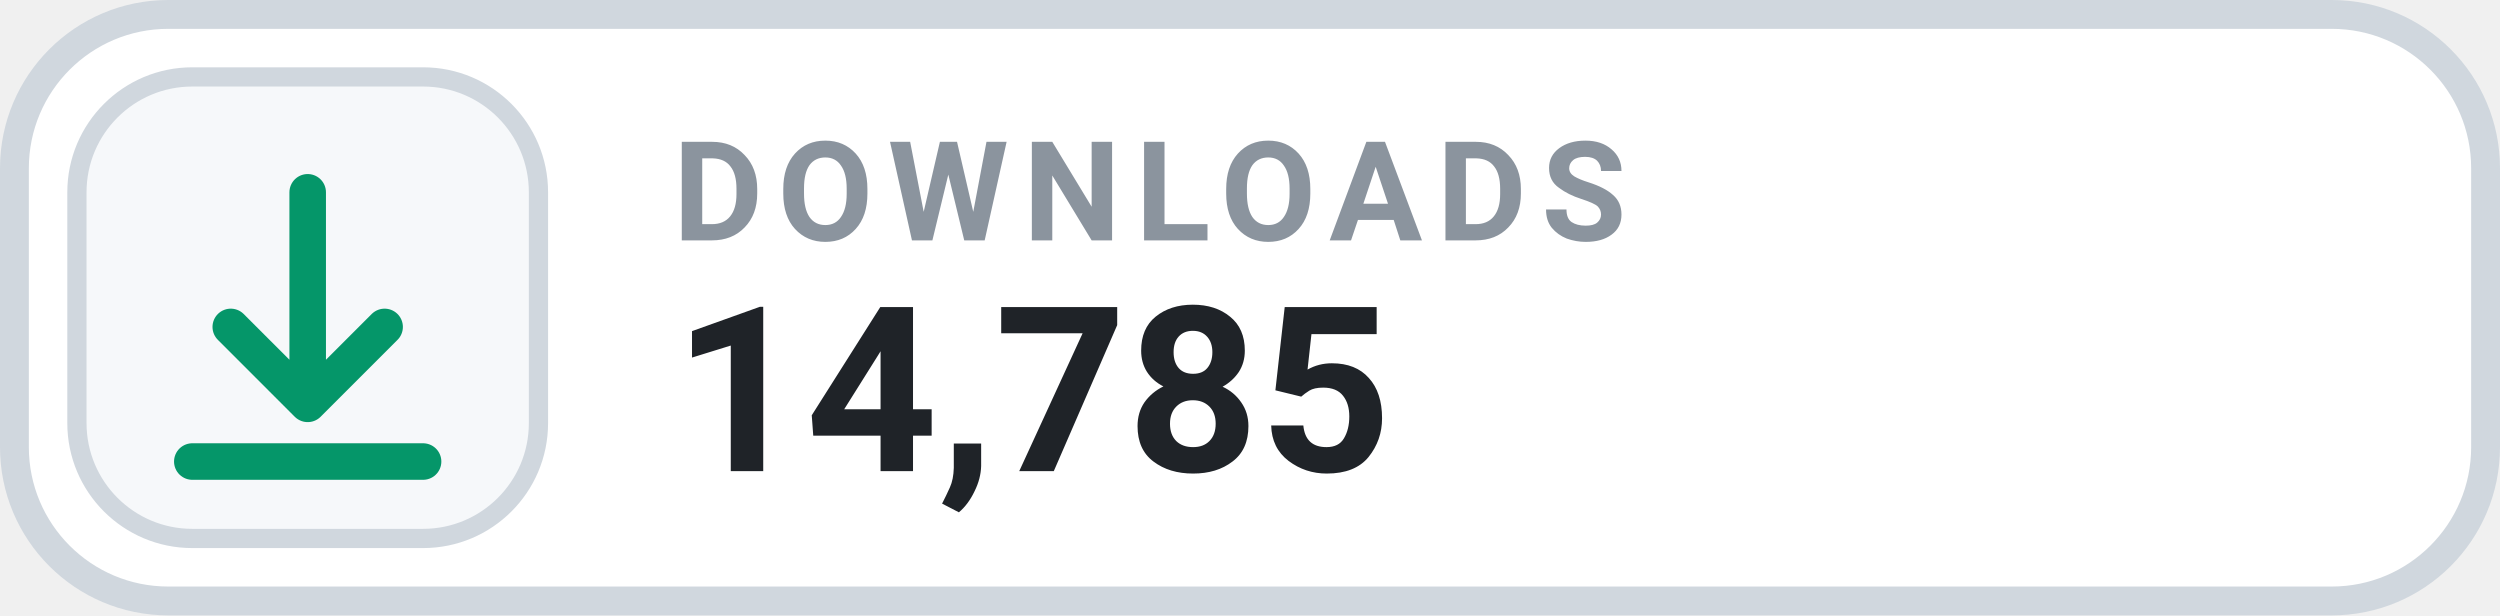
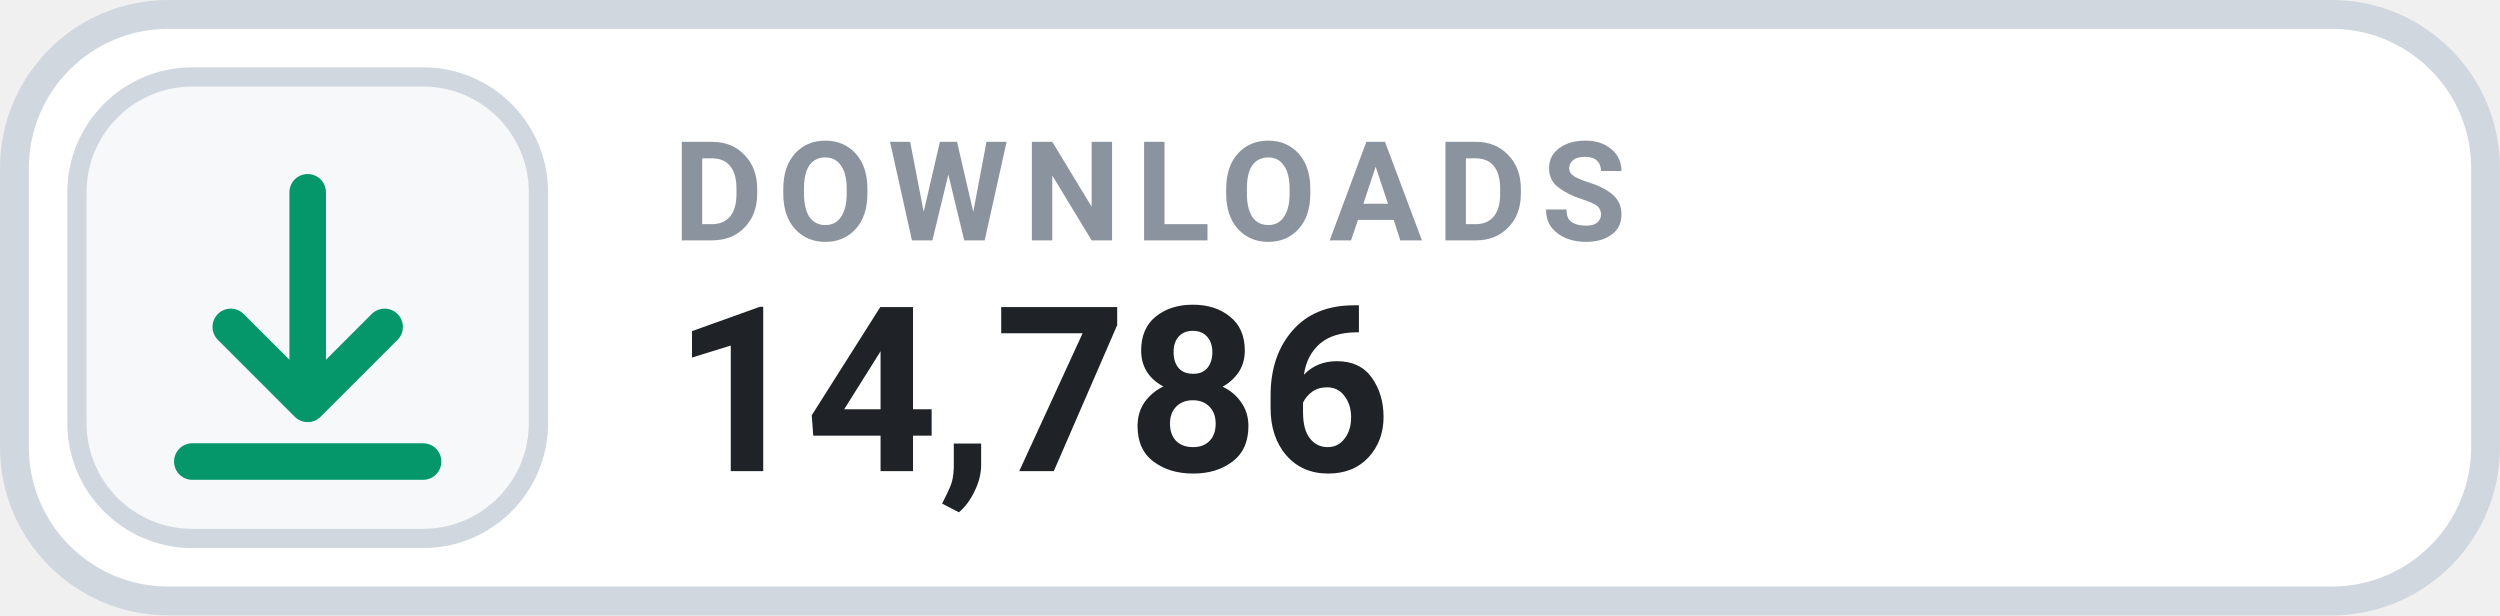
- <svg xmlns="http://www.w3.org/2000/svg" width="130" height="32" viewBox="0 0 130 32" role="img" aria-label="DOWNLOADS 14,785">
+ <svg xmlns="http://www.w3.org/2000/svg" width="130" height="32" viewBox="0 0 130 32" role="img" aria-label="DOWNLOADS 14,786">
  <rect x=".75" y=".75" width="128.5" height="30.5" rx="8" fill="#FFFFFF" stroke="#D0D7DE" stroke-width="1.5" />
  <rect x="4" y="4" width="24" height="24" rx="6" fill="#F6F8FA" stroke="#D0D7DE" stroke-width="1" />
  <g transform="translate(16 16)" style="color:#059669;">
    <path d="M0 -6 v11 m0 0 l4 -4 m-4 4 l-4 -4 M-6 8 h12" fill="none" stroke="currentColor" stroke-width="1.9" stroke-linecap="round" stroke-linejoin="round" />
  </g>
  <text x="35" y="12.5" fill="#8B949E" font-family="-apple-system,BlinkMacSystemFont,'Segoe UI',Roboto,Helvetica,Arial,sans-serif" font-size="7.2" font-weight="700" letter-spacing=".75">DOWNLOADS</text>
-   <text x="35" y="24.5" fill="#1F2328" font-family="-apple-system,BlinkMacSystemFont,'Segoe UI',Roboto,Helvetica,Arial,sans-serif" font-size="12" font-weight="700">14,785</text>
+   <text x="35" y="24.5" fill="#1F2328" font-family="-apple-system,BlinkMacSystemFont,'Segoe UI',Roboto,Helvetica,Arial,sans-serif" font-size="12" font-weight="700">14,786</text>
</svg>
